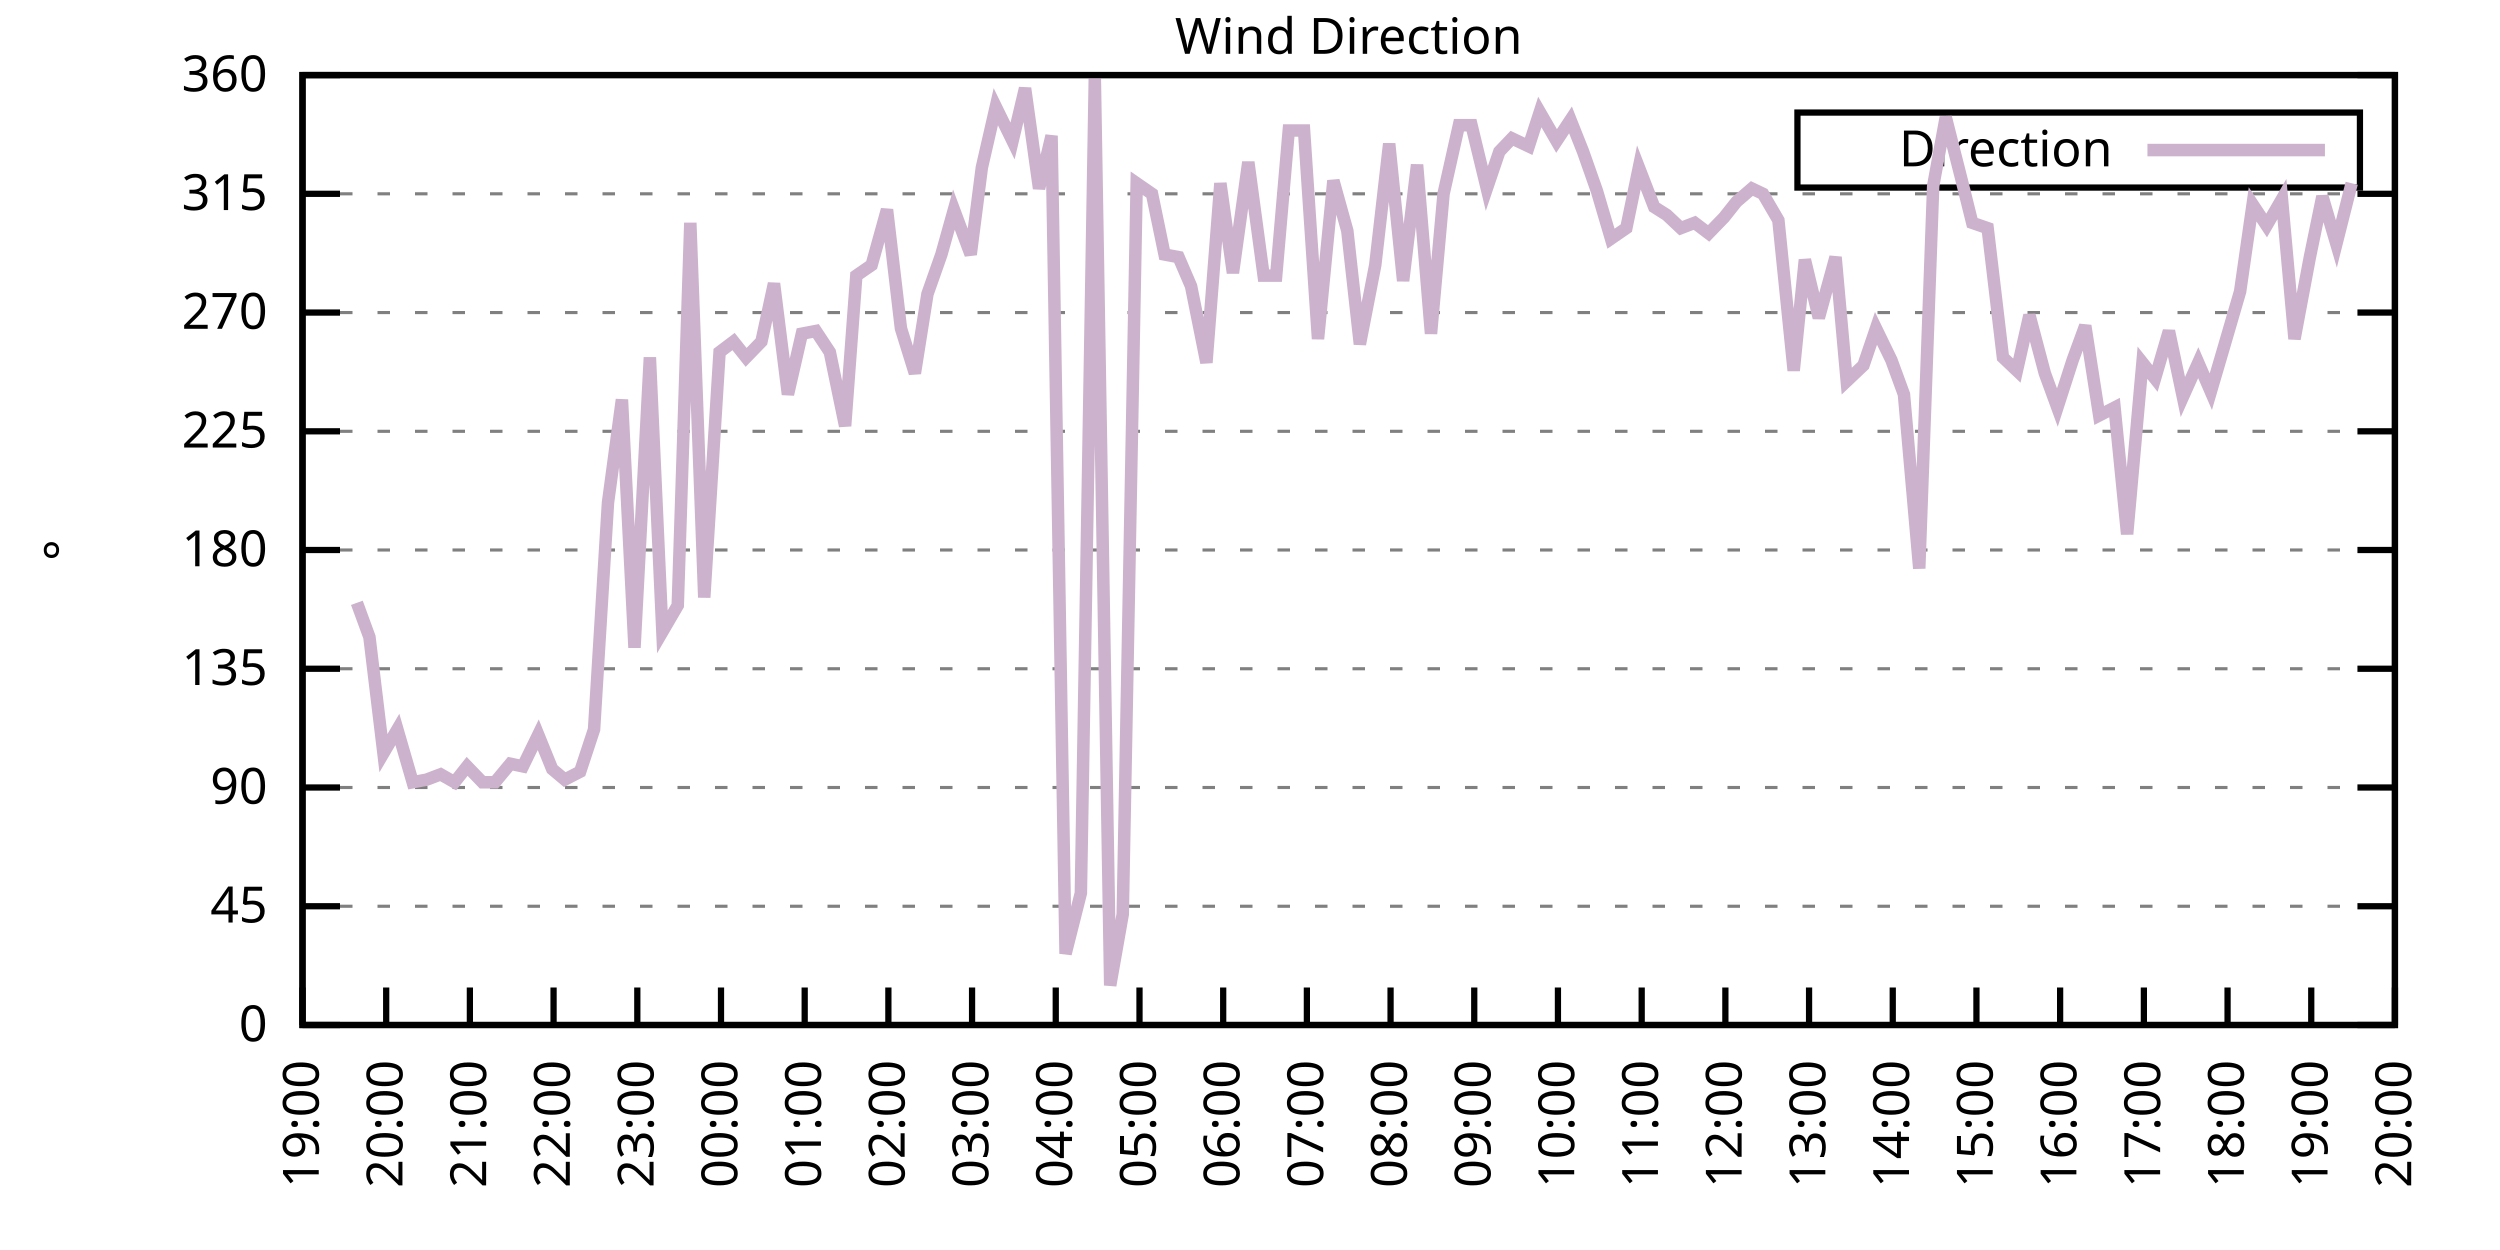
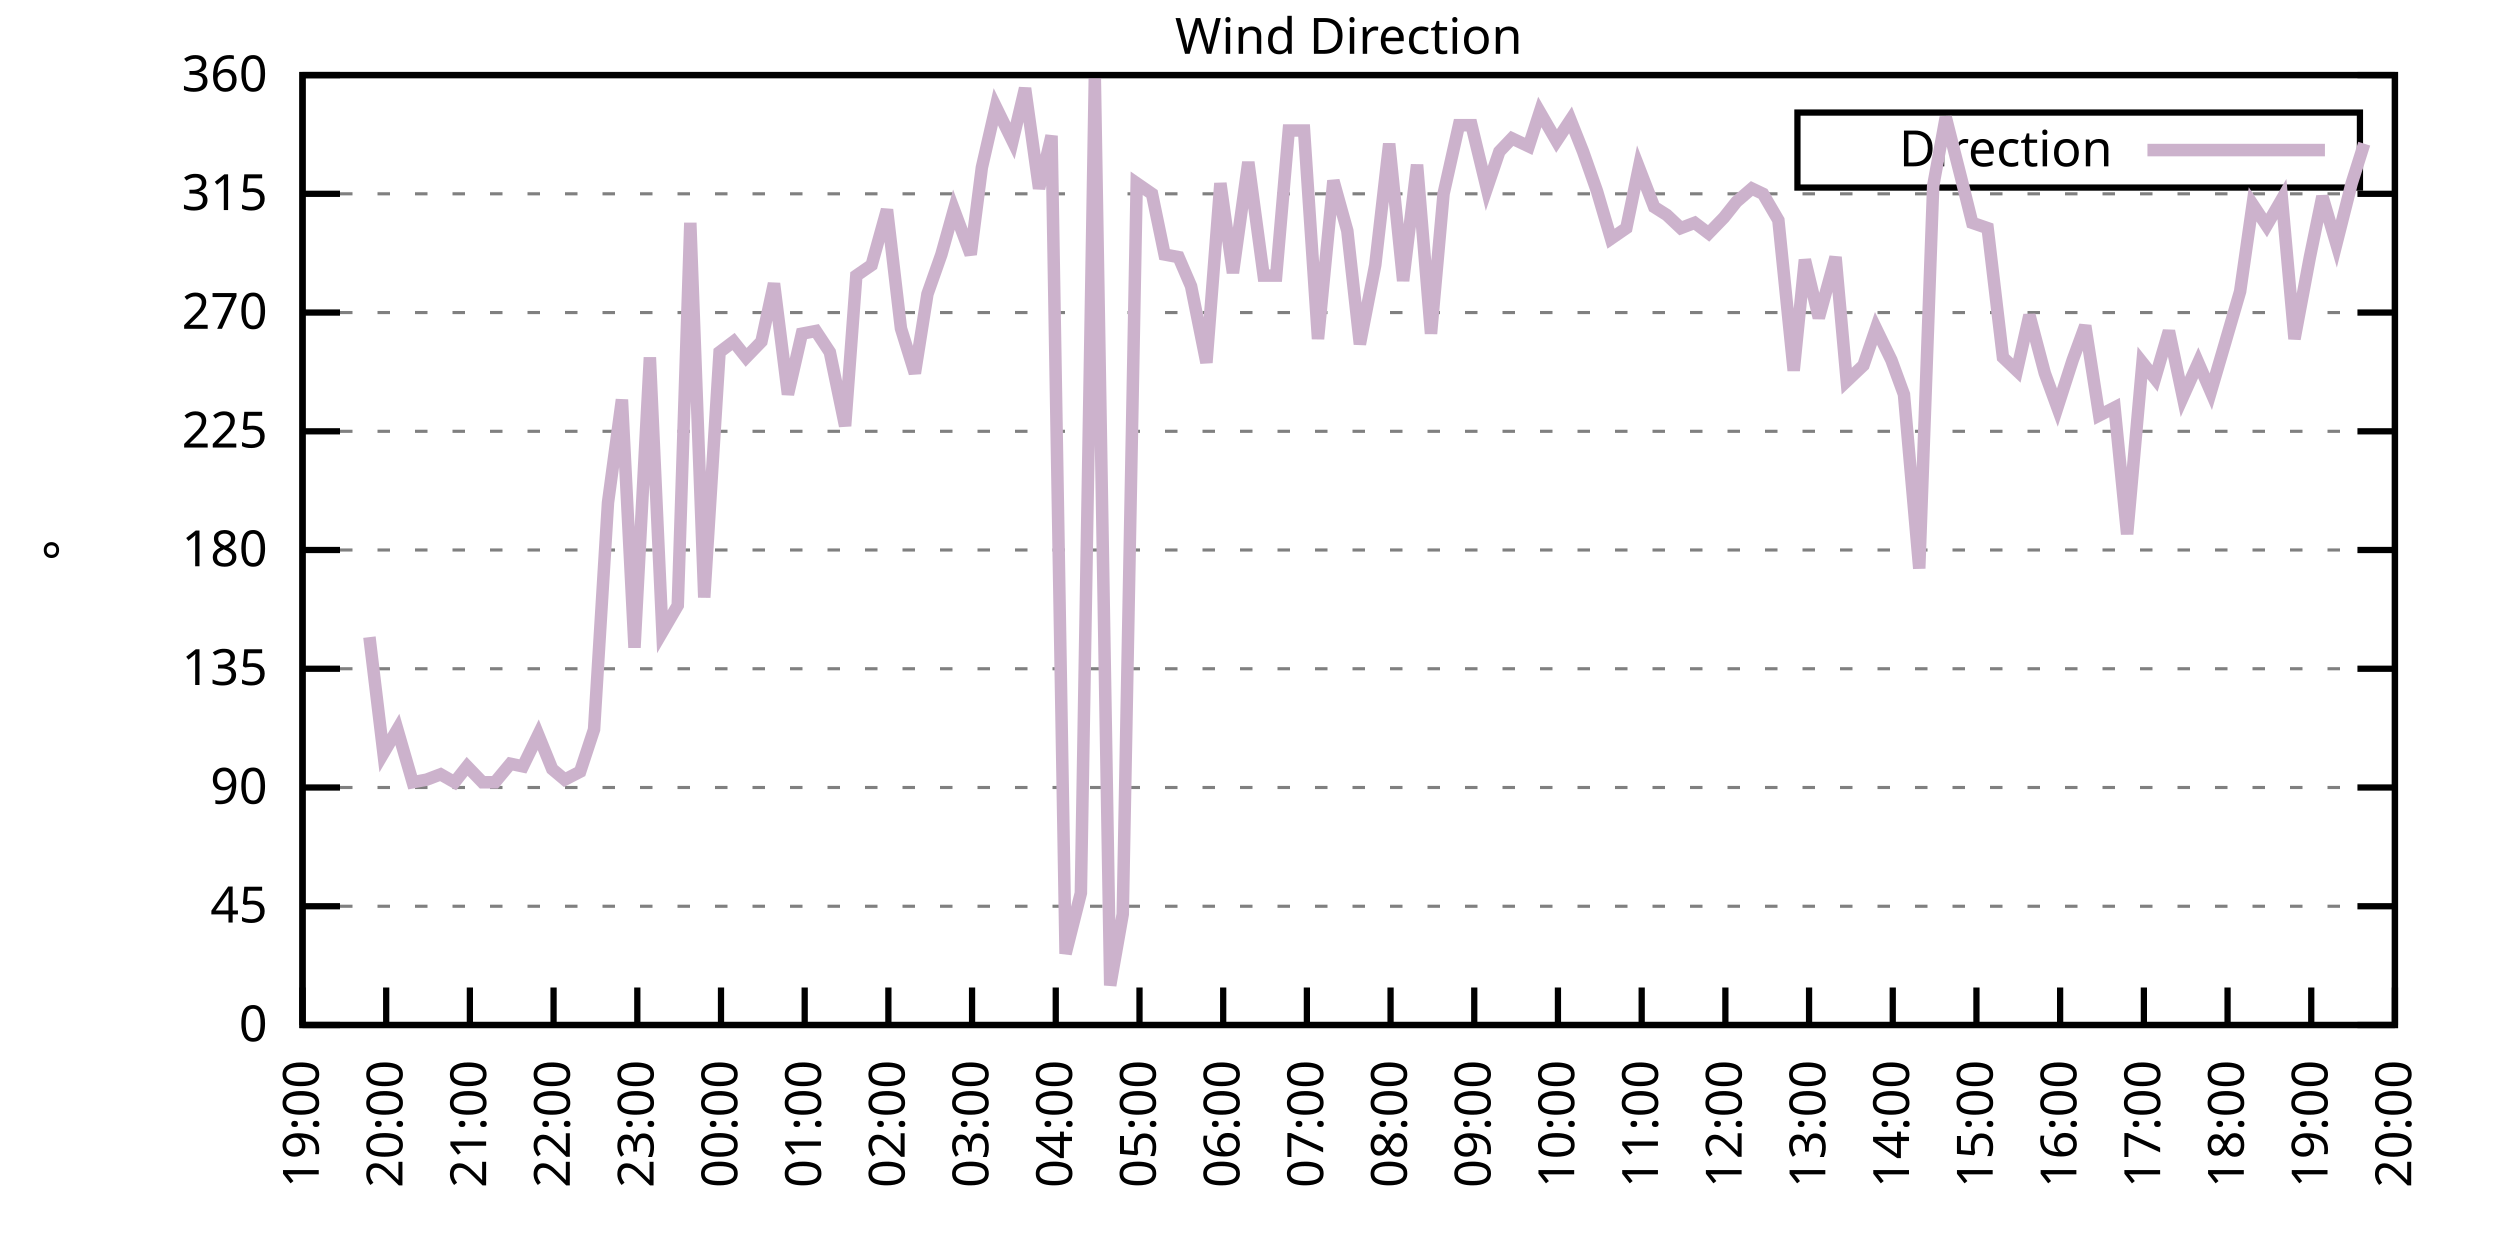
<svg xmlns="http://www.w3.org/2000/svg" xmlns:xlink="http://www.w3.org/1999/xlink" width="400" height="200" viewBox="0 0 400 200">
  <g id="gnuplot_canvas">
    <rect x="0" y="0" width="400" height="200" fill="none" />
    <defs>
      <circle id="gpDot" r="0.5" stroke-width="0.5" stroke="currentColor" />
      <path id="gpPt0" stroke-width="0.333" stroke="currentColor" d="M-1,0 h2 M0,-1 v2" />
      <path id="gpPt1" stroke-width="0.333" stroke="currentColor" d="M-1,-1 L1,1 M1,-1 L-1,1" />
      <path id="gpPt2" stroke-width="0.333" stroke="currentColor" d="M-1,0 L1,0 M0,-1 L0,1 M-1,-1 L1,1 M-1,1 L1,-1" />
      <rect id="gpPt3" stroke-width="0.333" stroke="currentColor" x="-1" y="-1" width="2" height="2" />
      <rect id="gpPt4" stroke-width="0.333" stroke="currentColor" fill="currentColor" x="-1" y="-1" width="2" height="2" />
      <circle id="gpPt5" stroke-width="0.333" stroke="currentColor" cx="0" cy="0" r="1" />
      <use xlink:href="#gpPt5" id="gpPt6" fill="currentColor" stroke="none" />
      <path id="gpPt7" stroke-width="0.333" stroke="currentColor" d="M0,-1.33 L-1.33,0.67 L1.33,0.67 z" />
      <use xlink:href="#gpPt7" id="gpPt8" fill="currentColor" stroke="none" />
      <use xlink:href="#gpPt7" id="gpPt9" stroke="currentColor" transform="rotate(180)" />
      <use xlink:href="#gpPt9" id="gpPt10" fill="currentColor" stroke="none" />
      <use xlink:href="#gpPt3" id="gpPt11" stroke="currentColor" transform="rotate(45)" />
      <use xlink:href="#gpPt11" id="gpPt12" fill="currentColor" stroke="none" />
      <path id="gpPt13" stroke-width="0.333" stroke="currentColor" d="M0,1.330 L1.265,0.411 L0.782,-1.067 L-0.782,-1.076 L-1.265,0.411 z" />
      <use xlink:href="#gpPt13" id="gpPt14" fill="currentColor" stroke="none" />
      <filter id="textbox" filterUnits="objectBoundingBox" x="0" y="0" height="1" width="1">
        <feFlood flood-color="white" flood-opacity="1" result="bgnd" />
        <feComposite in="SourceGraphic" in2="bgnd" operator="atop" />
      </filter>
      <filter id="greybox" filterUnits="objectBoundingBox" x="0" y="0" height="1" width="1">
        <feFlood flood-color="lightgrey" flood-opacity="1" result="grey" />
        <feComposite in="SourceGraphic" in2="grey" operator="atop" />
      </filter>
    </defs>
    <g fill="none" color="white" stroke="currentColor" stroke-width="1.00" stroke-linecap="butt" stroke-linejoin="miter">
</g>
    <g fill="none" color="black" stroke="currentColor" stroke-width="1.00" stroke-linecap="butt" stroke-linejoin="miter">
      <g stroke="none" shape-rendering="crispEdges">
        <polygon fill="rgb(255, 255, 255)" points="48.40,164.00 383.18,164.00 383.18,12.02 48.40,12.02 " />
      </g>
    </g>
    <g fill="none" color="black" stroke="currentColor" stroke-width="1.00" stroke-linecap="butt" stroke-linejoin="miter">
</g>
    <g fill="none" color="black" stroke="black" stroke-width="0.50" stroke-linecap="butt" stroke-linejoin="miter">
</g>
    <g fill="none" color="gray" stroke="currentColor" stroke-width="0.50" stroke-linecap="butt" stroke-linejoin="miter">
      <path stroke="gray" stroke-dasharray="2,4" class="gridline" d="M48.40,164.00 L383.19,164.00  " />
    </g>
    <g fill="none" color="gray" stroke="gray" stroke-width="1.00" stroke-linecap="butt" stroke-linejoin="miter">
</g>
    <g fill="none" color="black" stroke="currentColor" stroke-width="1.00" stroke-linecap="butt" stroke-linejoin="miter">
      <path stroke="black" d="M48.40,164.00 L54.40,164.00 M383.19,164.00 L377.19,164.00  " />
      <g transform="translate(42.80,166.60)" stroke="none" fill="black" font-family="Sans" font-size="8.00" text-anchor="end">
        <text>
          <tspan font-family="Sans"> 0</tspan>
        </text>
      </g>
    </g>
    <g fill="none" color="black" stroke="currentColor" stroke-width="1.00" stroke-linecap="butt" stroke-linejoin="miter">
</g>
    <g fill="none" color="black" stroke="black" stroke-width="0.50" stroke-linecap="butt" stroke-linejoin="miter">
</g>
    <g fill="none" color="gray" stroke="currentColor" stroke-width="0.50" stroke-linecap="butt" stroke-linejoin="miter">
      <path stroke="gray" stroke-dasharray="2,4" class="gridline" d="M48.40,145.00 L383.19,145.00  " />
    </g>
    <g fill="none" color="gray" stroke="gray" stroke-width="1.00" stroke-linecap="butt" stroke-linejoin="miter">
</g>
    <g fill="none" color="black" stroke="currentColor" stroke-width="1.00" stroke-linecap="butt" stroke-linejoin="miter">
      <path stroke="black" d="M48.40,145.00 L54.40,145.00 M383.19,145.00 L377.19,145.00  " />
      <g transform="translate(42.80,147.60)" stroke="none" fill="black" font-family="Sans" font-size="8.00" text-anchor="end">
        <text>
          <tspan font-family="Sans"> 45</tspan>
        </text>
      </g>
    </g>
    <g fill="none" color="black" stroke="currentColor" stroke-width="1.00" stroke-linecap="butt" stroke-linejoin="miter">
</g>
    <g fill="none" color="black" stroke="black" stroke-width="0.50" stroke-linecap="butt" stroke-linejoin="miter">
</g>
    <g fill="none" color="gray" stroke="currentColor" stroke-width="0.50" stroke-linecap="butt" stroke-linejoin="miter">
      <path stroke="gray" stroke-dasharray="2,4" class="gridline" d="M48.40,126.00 L383.19,126.00  " />
    </g>
    <g fill="none" color="gray" stroke="gray" stroke-width="1.00" stroke-linecap="butt" stroke-linejoin="miter">
</g>
    <g fill="none" color="black" stroke="currentColor" stroke-width="1.00" stroke-linecap="butt" stroke-linejoin="miter">
      <path stroke="black" d="M48.40,126.00 L54.40,126.00 M383.19,126.00 L377.19,126.00  " />
      <g transform="translate(42.80,128.60)" stroke="none" fill="black" font-family="Sans" font-size="8.00" text-anchor="end">
        <text>
          <tspan font-family="Sans"> 90</tspan>
        </text>
      </g>
    </g>
    <g fill="none" color="black" stroke="currentColor" stroke-width="1.00" stroke-linecap="butt" stroke-linejoin="miter">
</g>
    <g fill="none" color="black" stroke="black" stroke-width="0.50" stroke-linecap="butt" stroke-linejoin="miter">
</g>
    <g fill="none" color="gray" stroke="currentColor" stroke-width="0.50" stroke-linecap="butt" stroke-linejoin="miter">
      <path stroke="gray" stroke-dasharray="2,4" class="gridline" d="M48.40,107.00 L383.19,107.00  " />
    </g>
    <g fill="none" color="gray" stroke="gray" stroke-width="1.00" stroke-linecap="butt" stroke-linejoin="miter">
</g>
    <g fill="none" color="black" stroke="currentColor" stroke-width="1.00" stroke-linecap="butt" stroke-linejoin="miter">
      <path stroke="black" d="M48.40,107.00 L54.40,107.00 M383.19,107.00 L377.19,107.00  " />
      <g transform="translate(42.80,109.60)" stroke="none" fill="black" font-family="Sans" font-size="8.00" text-anchor="end">
        <text>
          <tspan font-family="Sans"> 135</tspan>
        </text>
      </g>
    </g>
    <g fill="none" color="black" stroke="currentColor" stroke-width="1.00" stroke-linecap="butt" stroke-linejoin="miter">
</g>
    <g fill="none" color="black" stroke="black" stroke-width="0.50" stroke-linecap="butt" stroke-linejoin="miter">
</g>
    <g fill="none" color="gray" stroke="currentColor" stroke-width="0.50" stroke-linecap="butt" stroke-linejoin="miter">
      <path stroke="gray" stroke-dasharray="2,4" class="gridline" d="M48.40,88.00 L383.19,88.00  " />
    </g>
    <g fill="none" color="gray" stroke="gray" stroke-width="1.00" stroke-linecap="butt" stroke-linejoin="miter">
</g>
    <g fill="none" color="black" stroke="currentColor" stroke-width="1.00" stroke-linecap="butt" stroke-linejoin="miter">
      <path stroke="black" d="M48.40,88.00 L54.40,88.00 M383.19,88.00 L377.19,88.00  " />
      <g transform="translate(42.80,90.60)" stroke="none" fill="black" font-family="Sans" font-size="8.00" text-anchor="end">
        <text>
          <tspan font-family="Sans"> 180</tspan>
        </text>
      </g>
    </g>
    <g fill="none" color="black" stroke="currentColor" stroke-width="1.00" stroke-linecap="butt" stroke-linejoin="miter">
</g>
    <g fill="none" color="black" stroke="black" stroke-width="0.50" stroke-linecap="butt" stroke-linejoin="miter">
</g>
    <g fill="none" color="gray" stroke="currentColor" stroke-width="0.50" stroke-linecap="butt" stroke-linejoin="miter">
      <path stroke="gray" stroke-dasharray="2,4" class="gridline" d="M48.40,69.01 L383.19,69.01  " />
    </g>
    <g fill="none" color="gray" stroke="gray" stroke-width="1.00" stroke-linecap="butt" stroke-linejoin="miter">
</g>
    <g fill="none" color="black" stroke="currentColor" stroke-width="1.00" stroke-linecap="butt" stroke-linejoin="miter">
      <path stroke="black" d="M48.40,69.01 L54.40,69.01 M383.19,69.01 L377.19,69.01  " />
      <g transform="translate(42.80,71.61)" stroke="none" fill="black" font-family="Sans" font-size="8.00" text-anchor="end">
        <text>
          <tspan font-family="Sans"> 225</tspan>
        </text>
      </g>
    </g>
    <g fill="none" color="black" stroke="currentColor" stroke-width="1.00" stroke-linecap="butt" stroke-linejoin="miter">
</g>
    <g fill="none" color="black" stroke="black" stroke-width="0.50" stroke-linecap="butt" stroke-linejoin="miter">
</g>
    <g fill="none" color="gray" stroke="currentColor" stroke-width="0.50" stroke-linecap="butt" stroke-linejoin="miter">
      <path stroke="gray" stroke-dasharray="2,4" class="gridline" d="M48.40,50.01 L383.19,50.01  " />
    </g>
    <g fill="none" color="gray" stroke="gray" stroke-width="1.00" stroke-linecap="butt" stroke-linejoin="miter">
</g>
    <g fill="none" color="black" stroke="currentColor" stroke-width="1.00" stroke-linecap="butt" stroke-linejoin="miter">
      <path stroke="black" d="M48.40,50.01 L54.40,50.01 M383.19,50.01 L377.19,50.01  " />
      <g transform="translate(42.80,52.61)" stroke="none" fill="black" font-family="Sans" font-size="8.00" text-anchor="end">
        <text>
          <tspan font-family="Sans"> 270</tspan>
        </text>
      </g>
    </g>
    <g fill="none" color="black" stroke="currentColor" stroke-width="1.00" stroke-linecap="butt" stroke-linejoin="miter">
</g>
    <g fill="none" color="black" stroke="black" stroke-width="0.50" stroke-linecap="butt" stroke-linejoin="miter">
</g>
    <g fill="none" color="gray" stroke="currentColor" stroke-width="0.50" stroke-linecap="butt" stroke-linejoin="miter">
      <path stroke="gray" stroke-dasharray="2,4" class="gridline" d="M48.40,31.01 L383.19,31.01  " />
    </g>
    <g fill="none" color="gray" stroke="gray" stroke-width="1.00" stroke-linecap="butt" stroke-linejoin="miter">
</g>
    <g fill="none" color="black" stroke="currentColor" stroke-width="1.00" stroke-linecap="butt" stroke-linejoin="miter">
      <path stroke="black" d="M48.40,31.01 L54.40,31.01 M383.19,31.01 L377.19,31.01  " />
      <g transform="translate(42.80,33.61)" stroke="none" fill="black" font-family="Sans" font-size="8.00" text-anchor="end">
        <text>
          <tspan font-family="Sans"> 315</tspan>
        </text>
      </g>
    </g>
    <g fill="none" color="black" stroke="currentColor" stroke-width="1.00" stroke-linecap="butt" stroke-linejoin="miter">
</g>
    <g fill="none" color="black" stroke="black" stroke-width="0.50" stroke-linecap="butt" stroke-linejoin="miter">
</g>
    <g fill="none" color="gray" stroke="currentColor" stroke-width="0.50" stroke-linecap="butt" stroke-linejoin="miter">
      <path stroke="gray" stroke-dasharray="2,4" class="gridline" d="M48.40,12.01 L383.19,12.01  " />
    </g>
    <g fill="none" color="gray" stroke="gray" stroke-width="1.00" stroke-linecap="butt" stroke-linejoin="miter">
</g>
    <g fill="none" color="black" stroke="currentColor" stroke-width="1.00" stroke-linecap="butt" stroke-linejoin="miter">
      <path stroke="black" d="M48.40,12.01 L54.40,12.01 M383.19,12.01 L377.19,12.01  " />
      <g transform="translate(42.80,14.61)" stroke="none" fill="black" font-family="Sans" font-size="8.00" text-anchor="end">
        <text>
          <tspan font-family="Sans"> 360</tspan>
        </text>
      </g>
    </g>
    <g fill="none" color="black" stroke="currentColor" stroke-width="1.00" stroke-linecap="butt" stroke-linejoin="miter">
      <path stroke="black" d="M48.40,164.00 L48.40,158.00  " />
      <g transform="translate(51.00,169.60) rotate(270.00)" stroke="none" fill="black" font-family="Sans" font-size="8.00" text-anchor="end">
        <text>
          <tspan font-family="Sans">19:00</tspan>
        </text>
      </g>
    </g>
    <g fill="none" color="black" stroke="currentColor" stroke-width="1.00" stroke-linecap="butt" stroke-linejoin="miter">
      <path stroke="black" d="M61.79,164.00 L61.79,158.00  " />
      <g transform="translate(64.39,169.60) rotate(270.00)" stroke="none" fill="black" font-family="Sans" font-size="8.00" text-anchor="end">
        <text>
          <tspan font-family="Sans">20:00</tspan>
        </text>
      </g>
    </g>
    <g fill="none" color="black" stroke="currentColor" stroke-width="1.00" stroke-linecap="butt" stroke-linejoin="miter">
      <path stroke="black" d="M75.18,164.00 L75.18,158.00  " />
      <g transform="translate(77.78,169.60) rotate(270.00)" stroke="none" fill="black" font-family="Sans" font-size="8.00" text-anchor="end">
        <text>
          <tspan font-family="Sans">21:00</tspan>
        </text>
      </g>
    </g>
    <g fill="none" color="black" stroke="currentColor" stroke-width="1.00" stroke-linecap="butt" stroke-linejoin="miter">
      <path stroke="black" d="M88.57,164.00 L88.57,158.00  " />
      <g transform="translate(91.17,169.60) rotate(270.00)" stroke="none" fill="black" font-family="Sans" font-size="8.00" text-anchor="end">
        <text>
          <tspan font-family="Sans">22:00</tspan>
        </text>
      </g>
    </g>
    <g fill="none" color="black" stroke="currentColor" stroke-width="1.00" stroke-linecap="butt" stroke-linejoin="miter">
      <path stroke="black" d="M101.97,164.00 L101.97,158.00  " />
      <g transform="translate(104.57,169.60) rotate(270.00)" stroke="none" fill="black" font-family="Sans" font-size="8.00" text-anchor="end">
        <text>
          <tspan font-family="Sans">23:00</tspan>
        </text>
      </g>
    </g>
    <g fill="none" color="black" stroke="currentColor" stroke-width="1.00" stroke-linecap="butt" stroke-linejoin="miter">
      <path stroke="black" d="M115.36,164.00 L115.36,158.00  " />
      <g transform="translate(117.96,169.60) rotate(270.00)" stroke="none" fill="black" font-family="Sans" font-size="8.00" text-anchor="end">
        <text>
          <tspan font-family="Sans">00:00</tspan>
        </text>
      </g>
    </g>
    <g fill="none" color="black" stroke="currentColor" stroke-width="1.00" stroke-linecap="butt" stroke-linejoin="miter">
      <path stroke="black" d="M128.75,164.00 L128.75,158.00  " />
      <g transform="translate(131.35,169.60) rotate(270.00)" stroke="none" fill="black" font-family="Sans" font-size="8.00" text-anchor="end">
        <text>
          <tspan font-family="Sans">01:00</tspan>
        </text>
      </g>
    </g>
    <g fill="none" color="black" stroke="currentColor" stroke-width="1.00" stroke-linecap="butt" stroke-linejoin="miter">
      <path stroke="black" d="M142.14,164.00 L142.14,158.00  " />
      <g transform="translate(144.74,169.60) rotate(270.00)" stroke="none" fill="black" font-family="Sans" font-size="8.00" text-anchor="end">
        <text>
          <tspan font-family="Sans">02:00</tspan>
        </text>
      </g>
    </g>
    <g fill="none" color="black" stroke="currentColor" stroke-width="1.00" stroke-linecap="butt" stroke-linejoin="miter">
      <path stroke="black" d="M155.53,164.00 L155.53,158.00  " />
      <g transform="translate(158.13,169.60) rotate(270.00)" stroke="none" fill="black" font-family="Sans" font-size="8.00" text-anchor="end">
        <text>
          <tspan font-family="Sans">03:00</tspan>
        </text>
      </g>
    </g>
    <g fill="none" color="black" stroke="currentColor" stroke-width="1.00" stroke-linecap="butt" stroke-linejoin="miter">
      <path stroke="black" d="M168.92,164.00 L168.92,158.00  " />
      <g transform="translate(171.52,169.60) rotate(270.00)" stroke="none" fill="black" font-family="Sans" font-size="8.00" text-anchor="end">
        <text>
          <tspan font-family="Sans">04:00</tspan>
        </text>
      </g>
    </g>
    <g fill="none" color="black" stroke="currentColor" stroke-width="1.00" stroke-linecap="butt" stroke-linejoin="miter">
      <path stroke="black" d="M182.32,164.00 L182.32,158.00  " />
      <g transform="translate(184.92,169.60) rotate(270.00)" stroke="none" fill="black" font-family="Sans" font-size="8.00" text-anchor="end">
        <text>
          <tspan font-family="Sans">05:00</tspan>
        </text>
      </g>
    </g>
    <g fill="none" color="black" stroke="currentColor" stroke-width="1.00" stroke-linecap="butt" stroke-linejoin="miter">
      <path stroke="black" d="M195.71,164.00 L195.71,158.00  " />
      <g transform="translate(198.31,169.60) rotate(270.00)" stroke="none" fill="black" font-family="Sans" font-size="8.00" text-anchor="end">
        <text>
          <tspan font-family="Sans">06:00</tspan>
        </text>
      </g>
    </g>
    <g fill="none" color="black" stroke="currentColor" stroke-width="1.00" stroke-linecap="butt" stroke-linejoin="miter">
      <path stroke="black" d="M209.10,164.00 L209.10,158.00  " />
      <g transform="translate(211.70,169.60) rotate(270.00)" stroke="none" fill="black" font-family="Sans" font-size="8.00" text-anchor="end">
        <text>
          <tspan font-family="Sans">07:00</tspan>
        </text>
      </g>
    </g>
    <g fill="none" color="black" stroke="currentColor" stroke-width="1.00" stroke-linecap="butt" stroke-linejoin="miter">
      <path stroke="black" d="M222.49,164.00 L222.49,158.00  " />
      <g transform="translate(225.09,169.60) rotate(270.00)" stroke="none" fill="black" font-family="Sans" font-size="8.00" text-anchor="end">
        <text>
          <tspan font-family="Sans">08:00</tspan>
        </text>
      </g>
    </g>
    <g fill="none" color="black" stroke="currentColor" stroke-width="1.00" stroke-linecap="butt" stroke-linejoin="miter">
      <path stroke="black" d="M235.88,164.00 L235.88,158.00  " />
      <g transform="translate(238.48,169.60) rotate(270.00)" stroke="none" fill="black" font-family="Sans" font-size="8.00" text-anchor="end">
        <text>
          <tspan font-family="Sans">09:00</tspan>
        </text>
      </g>
    </g>
    <g fill="none" color="black" stroke="currentColor" stroke-width="1.00" stroke-linecap="butt" stroke-linejoin="miter">
      <path stroke="black" d="M249.27,164.00 L249.27,158.00  " />
      <g transform="translate(251.87,169.60) rotate(270.00)" stroke="none" fill="black" font-family="Sans" font-size="8.00" text-anchor="end">
        <text>
          <tspan font-family="Sans">10:00</tspan>
        </text>
      </g>
    </g>
    <g fill="none" color="black" stroke="currentColor" stroke-width="1.00" stroke-linecap="butt" stroke-linejoin="miter">
      <path stroke="black" d="M262.67,164.00 L262.67,158.00  " />
      <g transform="translate(265.27,169.60) rotate(270.00)" stroke="none" fill="black" font-family="Sans" font-size="8.00" text-anchor="end">
        <text>
          <tspan font-family="Sans">11:00</tspan>
        </text>
      </g>
    </g>
    <g fill="none" color="black" stroke="currentColor" stroke-width="1.00" stroke-linecap="butt" stroke-linejoin="miter">
      <path stroke="black" d="M276.06,164.00 L276.06,158.00  " />
      <g transform="translate(278.66,169.60) rotate(270.00)" stroke="none" fill="black" font-family="Sans" font-size="8.00" text-anchor="end">
        <text>
          <tspan font-family="Sans">12:00</tspan>
        </text>
      </g>
    </g>
    <g fill="none" color="black" stroke="currentColor" stroke-width="1.00" stroke-linecap="butt" stroke-linejoin="miter">
      <path stroke="black" d="M289.45,164.00 L289.45,158.00  " />
      <g transform="translate(292.05,169.60) rotate(270.00)" stroke="none" fill="black" font-family="Sans" font-size="8.00" text-anchor="end">
        <text>
          <tspan font-family="Sans">13:00</tspan>
        </text>
      </g>
    </g>
    <g fill="none" color="black" stroke="currentColor" stroke-width="1.00" stroke-linecap="butt" stroke-linejoin="miter">
      <path stroke="black" d="M302.84,164.00 L302.84,158.00  " />
      <g transform="translate(305.44,169.60) rotate(270.00)" stroke="none" fill="black" font-family="Sans" font-size="8.00" text-anchor="end">
        <text>
          <tspan font-family="Sans">14:00</tspan>
        </text>
      </g>
    </g>
    <g fill="none" color="black" stroke="currentColor" stroke-width="1.00" stroke-linecap="butt" stroke-linejoin="miter">
      <path stroke="black" d="M316.23,164.00 L316.23,158.00  " />
      <g transform="translate(318.83,169.60) rotate(270.00)" stroke="none" fill="black" font-family="Sans" font-size="8.00" text-anchor="end">
        <text>
          <tspan font-family="Sans">15:00</tspan>
        </text>
      </g>
    </g>
    <g fill="none" color="black" stroke="currentColor" stroke-width="1.00" stroke-linecap="butt" stroke-linejoin="miter">
      <path stroke="black" d="M329.62,164.00 L329.62,158.00  " />
      <g transform="translate(332.22,169.60) rotate(270.00)" stroke="none" fill="black" font-family="Sans" font-size="8.00" text-anchor="end">
        <text>
          <tspan font-family="Sans">16:00</tspan>
        </text>
      </g>
    </g>
    <g fill="none" color="black" stroke="currentColor" stroke-width="1.00" stroke-linecap="butt" stroke-linejoin="miter">
      <path stroke="black" d="M343.02,164.00 L343.02,158.00  " />
      <g transform="translate(345.62,169.60) rotate(270.00)" stroke="none" fill="black" font-family="Sans" font-size="8.00" text-anchor="end">
        <text>
          <tspan font-family="Sans">17:00</tspan>
        </text>
      </g>
    </g>
    <g fill="none" color="black" stroke="currentColor" stroke-width="1.00" stroke-linecap="butt" stroke-linejoin="miter">
      <path stroke="black" d="M356.41,164.00 L356.41,158.00  " />
      <g transform="translate(359.01,169.60) rotate(270.00)" stroke="none" fill="black" font-family="Sans" font-size="8.00" text-anchor="end">
        <text>
          <tspan font-family="Sans">18:00</tspan>
        </text>
      </g>
    </g>
    <g fill="none" color="black" stroke="currentColor" stroke-width="1.00" stroke-linecap="butt" stroke-linejoin="miter">
      <path stroke="black" d="M369.80,164.00 L369.80,158.00  " />
      <g transform="translate(372.40,169.60) rotate(270.00)" stroke="none" fill="black" font-family="Sans" font-size="8.00" text-anchor="end">
        <text>
          <tspan font-family="Sans">19:00</tspan>
        </text>
      </g>
    </g>
    <g fill="none" color="black" stroke="currentColor" stroke-width="1.00" stroke-linecap="butt" stroke-linejoin="miter">
      <path stroke="black" d="M383.19,164.00 L383.19,158.00  " />
      <g transform="translate(385.79,169.60) rotate(270.00)" stroke="none" fill="black" font-family="Sans" font-size="8.00" text-anchor="end">
        <text>
          <tspan font-family="Sans">20:00</tspan>
        </text>
      </g>
    </g>
    <g fill="none" color="black" stroke="currentColor" stroke-width="1.00" stroke-linecap="butt" stroke-linejoin="miter">
</g>
    <g fill="none" color="black" stroke="currentColor" stroke-width="1.00" stroke-linecap="butt" stroke-linejoin="miter">
      <path stroke="black" d="M48.40,12.01 L48.40,164.00 L383.19,164.00 L383.19,12.01 L48.40,12.01 Z  " />
    </g>
    <g fill="none" color="black" stroke="currentColor" stroke-width="1.00" stroke-linecap="butt" stroke-linejoin="miter">
</g>
    <g fill="none" color="black" stroke="currentColor" stroke-width="1.00" stroke-linecap="butt" stroke-linejoin="miter">
      <path stroke="black" d="M287.59,30.01 L287.59,18.01 L377.59,18.01 L377.59,30.01 L287.59,30.01 Z  " />
    </g>
    <g id="Wind_direction_plot_1">
      <g fill="none" color="white" stroke="black" stroke-width="2.00" stroke-linecap="butt" stroke-linejoin="miter">
</g>
      <g fill="none" color="black" stroke="currentColor" stroke-width="2.00" stroke-linecap="butt" stroke-linejoin="miter">
        <g transform="translate(337.99,26.61)" stroke="none" fill="black" font-family="Sans" font-size="8.00" text-anchor="end">
          <text>
            <tspan font-family="Sans">Direction</tspan>
          </text>
        </g>
      </g>
      <g fill="none" color="black" stroke="currentColor" stroke-width="2.00" stroke-linecap="butt" stroke-linejoin="miter">
-         <path stroke="rgb(204, 178, 204)" d="M343.59,24.01 L371.99,24.01 M57.10,96.45 L59.11,101.94 L61.35,120.51 L63.58,116.71 L66.03,125.16 L68.26,124.74   L70.50,123.89 L72.73,125.16 L74.74,122.62 L77.19,125.16 L79.20,125.16 L81.66,122.20 L83.66,122.62 L86.12,117.56   L88.35,123.05 L90.36,124.74 L92.82,123.47 L95.05,116.71 L97.28,80.41 L99.51,63.94 L101.52,103.63 L103.98,57.18   L105.98,101.09 L108.44,96.87 L110.45,35.65 L112.68,95.60 L115.13,56.34 L117.37,54.65 L119.38,57.18 L121.83,54.65   L123.84,45.36 L126.07,63.10 L128.30,53.39 L130.54,52.96 L132.77,56.34 L135.22,68.16 L137.01,44.10 L139.46,42.41   L141.92,33.54 L144.15,52.54 L146.38,59.72 L148.39,47.05 L150.62,40.72 L152.63,33.54 L155.31,40.72 L157.10,26.79   L159.33,17.08 L162.01,22.56 L164.01,14.12 L166.25,30.16 L168.25,21.72 L170.49,152.60 L172.94,142.89 L175.17,12.43   L177.63,157.67 L179.64,146.27 L181.87,29.32 L184.32,31.01 L186.33,40.72 L188.57,41.14 L190.57,45.79 L193.03,58.03   L195.26,29.32 L197.27,43.67 L199.73,25.94 L202.18,44.10 L204.19,44.10 L206.20,20.88 L208.65,20.88 L210.88,54.23   L213.34,28.90 L215.57,36.92 L217.58,55.07 L220.04,42.41 L222.27,22.99 L224.50,44.94 L226.73,26.36 L228.96,53.39   L230.97,31.01 L233.43,20.03 L235.44,20.03 L237.89,30.16 L239.90,24.25 L241.91,22.14 L244.59,23.41 L246.37,17.92   L249.05,22.56 L251.28,19.19 L253.29,24.25 L255.52,30.59 L257.76,38.19 L260.21,36.50 L262.22,26.79 L264.67,33.12   L266.68,34.39 L268.92,36.50 L271.15,35.65 L273.38,37.34 L275.83,34.81 L277.84,32.28 L280.30,30.16 L282.08,31.01   L284.54,35.23 L286.99,59.30 L288.78,41.56 L291.01,50.85 L293.69,41.14 L295.48,60.98 L298.15,58.45 L300.16,52.54   L302.62,57.61 L304.63,63.10 L307.08,90.96 L309.31,29.74 L311.32,18.77 L313.78,28.48 L315.56,35.65 L318.02,36.50   L320.47,57.18 L322.70,59.30 L324.71,50.43 L327.17,59.72 L329.18,65.21 L331.63,57.61 L333.64,52.12 L335.87,66.47   L338.33,65.21 L340.34,85.47 L342.79,58.03 L344.80,60.56 L347.03,52.96 L349.26,63.52 L351.72,58.03 L353.73,62.67   L355.96,55.07 L358.42,46.63 L360.42,32.70 L362.66,36.08 L365.11,31.85 L367.12,54.23 L369.58,41.14 L371.58,31.43   L373.82,39.03 L376.27,29.32  " />
+         <path stroke="rgb(204, 178, 204)" d="M343.59,24.01 L371.99,24.01 M59.11,101.94 L61.35,120.51 L63.58,116.71 L66.03,125.16 L68.26,124.74 L70.50,123.89   L72.73,125.16 L74.74,122.62 L77.19,125.16 L79.20,125.16 L81.66,122.20 L83.66,122.62 L86.12,117.56 L88.35,123.05   L90.36,124.74 L92.82,123.47 L95.05,116.71 L97.28,80.41 L99.51,63.94 L101.52,103.63 L103.98,57.18 L105.98,101.09   L108.44,96.87 L110.45,35.65 L112.68,95.60 L115.13,56.34 L117.37,54.65 L119.38,57.18 L121.83,54.65 L123.84,45.36   L126.07,63.10 L128.30,53.39 L130.54,52.96 L132.77,56.34 L135.22,68.16 L137.01,44.10 L139.46,42.41 L141.92,33.54   L144.15,52.54 L146.38,59.72 L148.39,47.05 L150.62,40.72 L152.63,33.54 L155.31,40.72 L157.10,26.79 L159.33,17.08   L162.01,22.56 L164.01,14.12 L166.25,30.16 L168.25,21.72 L170.49,152.60 L172.94,142.89 L175.17,12.43 L177.63,157.67   L179.64,146.27 L181.87,29.32 L184.32,31.01 L186.33,40.72 L188.57,41.14 L190.57,45.79 L193.03,58.03 L195.26,29.32   L197.27,43.67 L199.73,25.94 L202.18,44.10 L204.19,44.10 L206.20,20.88 L208.65,20.88 L210.88,54.23 L213.34,28.90   L215.57,36.92 L217.58,55.07 L220.04,42.41 L222.27,22.99 L224.50,44.94 L226.73,26.36 L228.96,53.39 L230.97,31.01   L233.43,20.03 L235.44,20.03 L237.89,30.16 L239.90,24.25 L241.91,22.14 L244.59,23.41 L246.37,17.92 L249.05,22.56   L251.28,19.19 L253.29,24.25 L255.52,30.59 L257.76,38.19 L260.21,36.50 L262.22,26.79 L264.67,33.12 L266.68,34.39   L268.92,36.50 L271.15,35.65 L273.38,37.34 L275.83,34.81 L277.84,32.28 L280.30,30.16 L282.08,31.01 L284.54,35.23   L286.99,59.30 L288.78,41.56 L291.01,50.85 L293.69,41.14 L295.48,60.98 L298.15,58.45 L300.16,52.54 L302.62,57.61   L304.63,63.10 L307.08,90.96 L309.31,29.74 L311.32,18.77 L313.78,28.48 L315.56,35.65 L318.02,36.50 L320.47,57.18   L322.70,59.30 L324.71,50.43 L327.17,59.72 L329.18,65.21 L331.63,57.61 L333.64,52.12 L335.87,66.47 L338.33,65.21   L340.34,85.47 L342.79,58.03 L344.80,60.56 L347.03,52.96 L349.26,63.52 L351.72,58.03 L353.73,62.67 L355.96,55.07   L358.42,46.63 L360.42,32.70 L362.66,36.08 L365.11,31.85 L367.12,54.23 L369.58,41.14 L371.58,31.43 L373.82,39.03   L376.27,29.32 L378.28,22.99  " />
      </g>
    </g>
    <g fill="none" color="black" stroke="currentColor" stroke-width="2.00" stroke-linecap="butt" stroke-linejoin="miter">
</g>
    <g fill="none" color="black" stroke="black" stroke-width="1.00" stroke-linecap="butt" stroke-linejoin="miter">
</g>
    <g fill="none" color="black" stroke="currentColor" stroke-width="1.00" stroke-linecap="butt" stroke-linejoin="miter">
      <path stroke="black" d="M48.40,12.01 L48.40,164.00 L383.19,164.00 L383.19,12.01 L48.40,12.01 Z  " />
      <g transform="translate(12.80,88.01) rotate(270.00)" stroke="none" fill="black" font-family="Sans" font-size="8.00" text-anchor="middle">
        <text>
          <tspan font-family="Sans">°</tspan>
        </text>
      </g>
    </g>
    <g fill="none" color="black" stroke="currentColor" stroke-width="1.00" stroke-linecap="butt" stroke-linejoin="miter">
</g>
    <g fill="none" color="black" stroke="currentColor" stroke-width="1.00" stroke-linecap="butt" stroke-linejoin="miter">
      <g transform="translate(215.79,8.61)" stroke="none" fill="black" font-family="Sans" font-size="8.00" text-anchor="middle">
        <text>
          <tspan font-family="Sans">Wind Direction</tspan>
        </text>
      </g>
    </g>
    <g fill="none" color="black" stroke="currentColor" stroke-width="1.00" stroke-linecap="butt" stroke-linejoin="miter">
</g>
  </g>
</svg>
